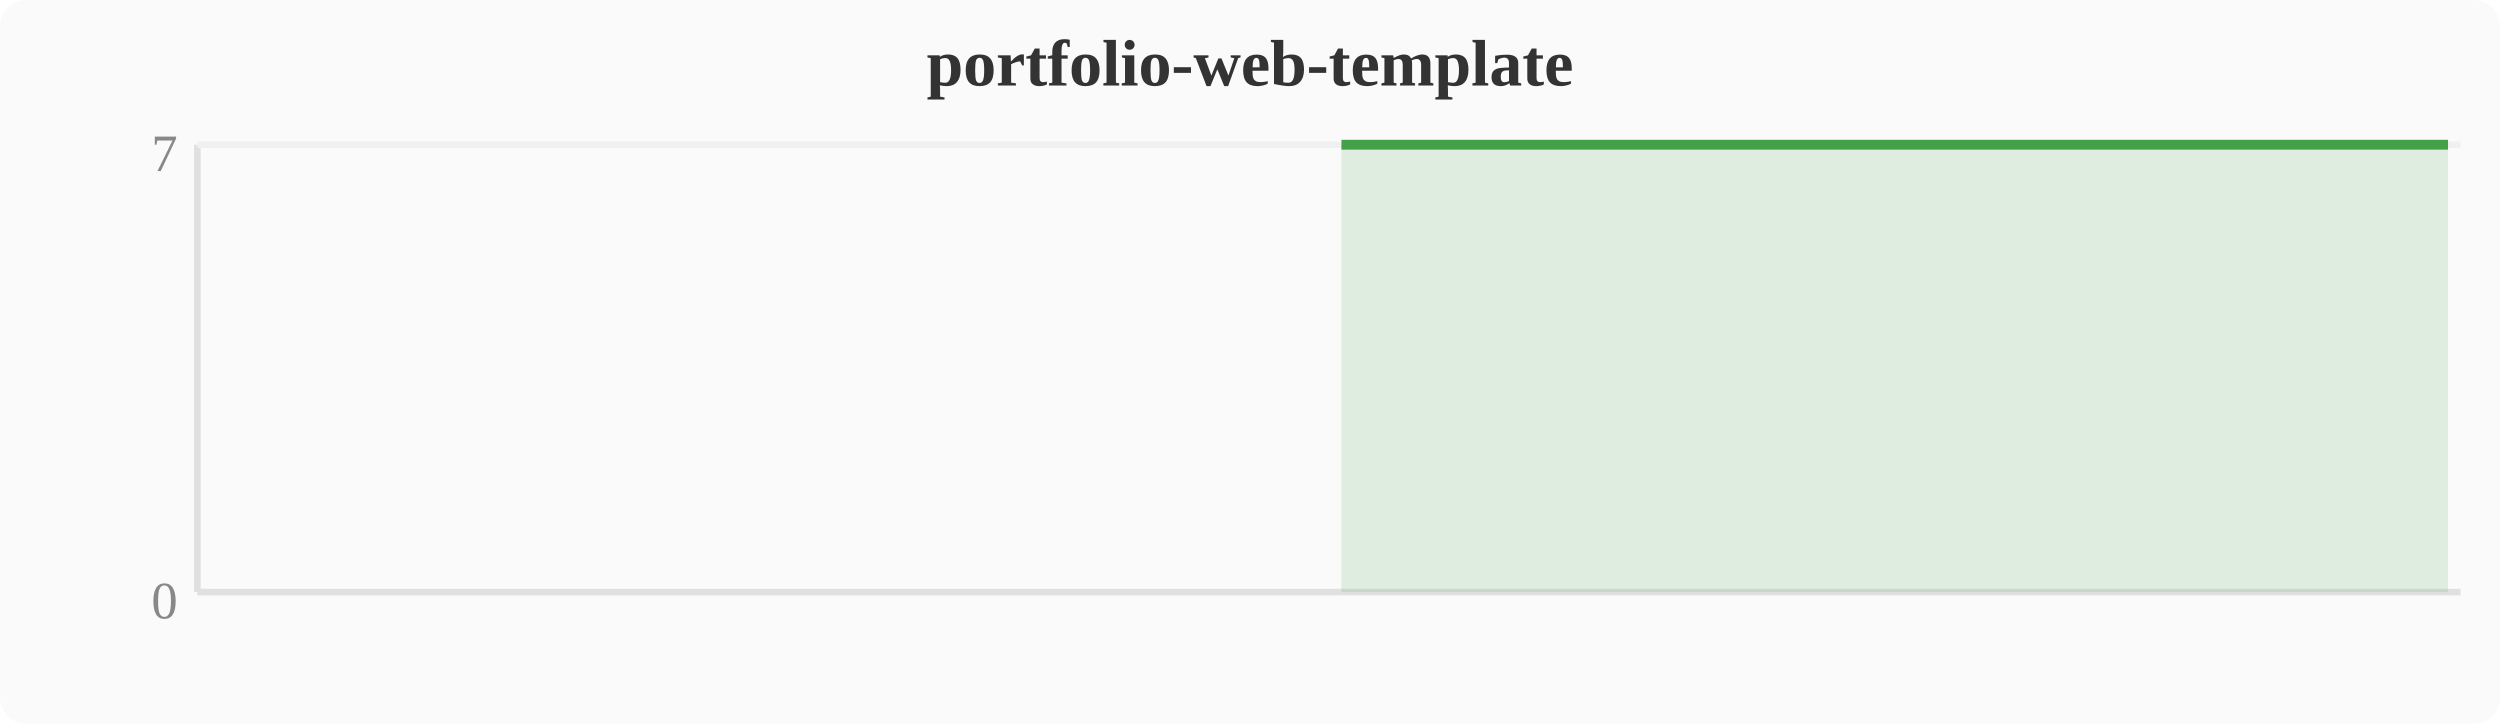
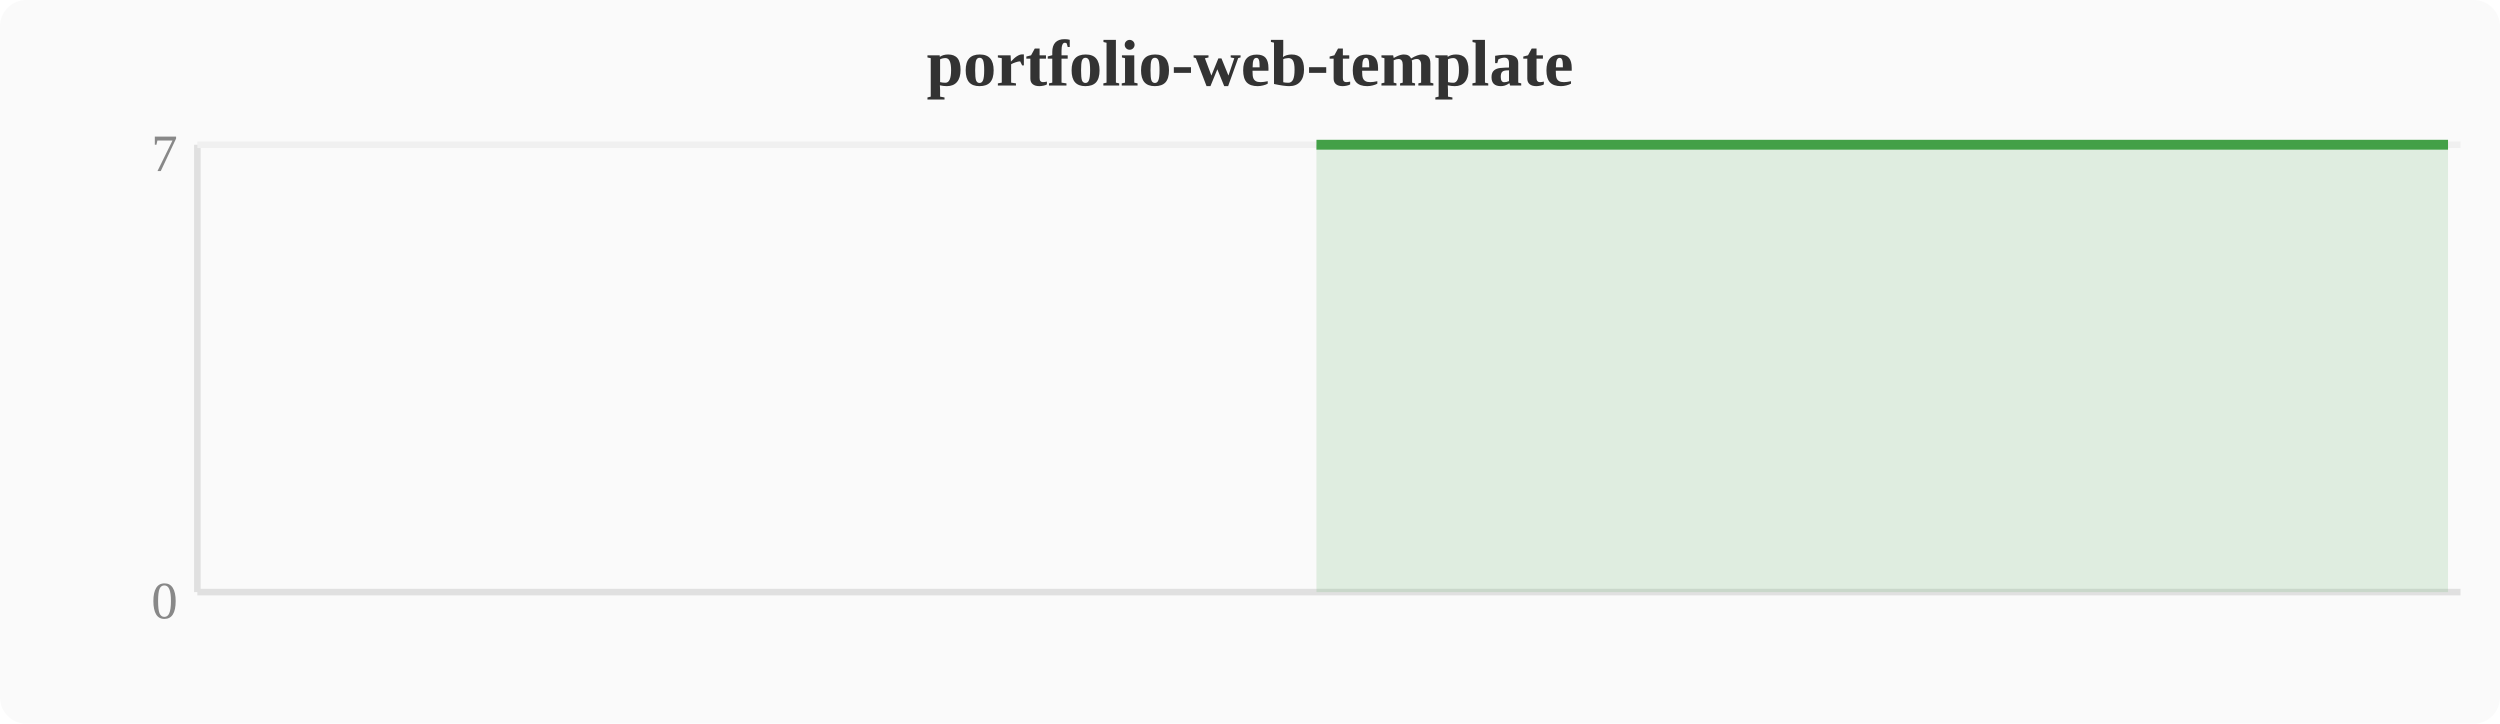
<svg xmlns="http://www.w3.org/2000/svg" width="380" height="110" viewBox="0 0 380 110">
  <rect width="380" height="110" fill="#fafafa" rx="4" />
  <text x="190" y="13" text-anchor="middle" font-size="10" font-weight="bold" fill="#333">portfolio-web-template</text>
  <line x1="30" y1="22" x2="30" y2="90" stroke="#e0e0e0" stroke-width="1" />
  <line x1="30" y1="90" x2="374" y2="90" stroke="#e0e0e0" stroke-width="1" />
  <line x1="30" y1="22" x2="374" y2="22" stroke="#f0f0f0" stroke-width="1" />
  <text x="27" y="94" text-anchor="end" font-size="8" fill="#888">0</text>
  <text x="27" y="26" text-anchor="end" font-size="8" fill="#888">7</text>
-   <polygon points="203.9,22.0 207.7,22.0 211.6,22.0 215.4,22.0 219.2,22.0 223.0,22.0 226.8,22.0 230.7,22.0 234.5,22.0 238.3,22.0 242.1,22.0 246.0,22.0 249.8,22.0 253.6,22.0 257.4,22.0 261.2,22.0 265.1,22.0 268.9,22.0 272.7,22.0 276.5,22.0 280.4,22.0 284.2,22.0 288.0,22.0 291.8,22.0 295.6,22.0 299.5,22.0 303.3,22.0 307.1,22.0 310.9,22.0 314.8,22.0 318.6,22.0 322.4,22.0 326.2,22.0 330.0,22.0 333.9,22.0 337.7,22.0 341.5,22.0 345.3,22.0 349.2,22.0 353.0,22.0 356.8,22.0 360.6,22.0 364.4,22.0 368.3,22.0 372.1,22.0 372.1,90 203.9,90" fill="#43a047" opacity="0.15" />
-   <polyline points="203.9,22.0 207.7,22.0 211.6,22.0 215.4,22.0 219.2,22.0 223.0,22.0 226.8,22.0 230.7,22.0 234.5,22.0 238.3,22.0 242.1,22.0 246.0,22.0 249.8,22.0 253.6,22.0 257.4,22.0 261.2,22.0 265.1,22.0 268.9,22.0 272.7,22.0 276.5,22.0 280.4,22.0 284.2,22.0 288.0,22.0 291.8,22.0 295.6,22.0 299.5,22.0 303.3,22.0 307.1,22.0 310.9,22.0 314.8,22.0 318.6,22.0 322.4,22.0 326.2,22.0 330.0,22.0 333.9,22.0 337.7,22.0 341.5,22.0 345.3,22.0 349.2,22.0 353.0,22.0 356.8,22.0 360.6,22.0 364.4,22.0 368.3,22.0 372.1,22.0" fill="none" stroke="#43a047" stroke-width="1.5" stroke-linejoin="round" />
+   <polygon points="200.1,22.0 203.9,22.0 207.7,22.0 211.6,22.0 215.4,22.0 219.2,22.0 223.0,22.0 226.8,22.0 230.7,22.0 234.5,22.0 238.3,22.0 242.1,22.0 246.0,22.0 249.8,22.0 253.6,22.0 257.4,22.0 261.2,22.0 265.1,22.0 268.9,22.0 272.7,22.0 276.5,22.0 280.4,22.0 284.2,22.0 288.0,22.0 291.8,22.0 295.6,22.0 299.5,22.0 303.3,22.0 307.1,22.0 310.9,22.0 314.8,22.0 318.6,22.0 322.4,22.0 326.2,22.0 330.0,22.0 333.9,22.0 337.7,22.0 341.5,22.0 345.3,22.0 349.2,22.0 353.0,22.0 356.8,22.0 360.6,22.0 364.4,22.0 368.3,22.0 372.1,22.0 372.1,90 200.1,90" fill="#43a047" opacity="0.15" />
+   <polyline points="200.1,22.0 203.9,22.0 207.7,22.0 211.6,22.0 215.4,22.0 219.2,22.0 223.0,22.0 226.8,22.0 230.7,22.0 234.5,22.0 238.3,22.0 242.1,22.0 246.0,22.0 249.8,22.0 253.6,22.0 257.4,22.0 261.2,22.0 265.1,22.0 268.9,22.0 272.7,22.0 276.5,22.0 280.4,22.0 284.2,22.0 288.0,22.0 291.8,22.0 295.6,22.0 299.5,22.0 303.3,22.0 307.1,22.0 310.9,22.0 314.8,22.0 318.6,22.0 322.4,22.0 326.2,22.0 330.0,22.0 333.9,22.0 337.7,22.0 341.5,22.0 345.3,22.0 349.2,22.0 353.0,22.0 356.8,22.0 360.6,22.0 364.4,22.0 368.3,22.0 372.1,22.0" fill="none" stroke="#43a047" stroke-width="1.5" stroke-linejoin="round" />
</svg>
